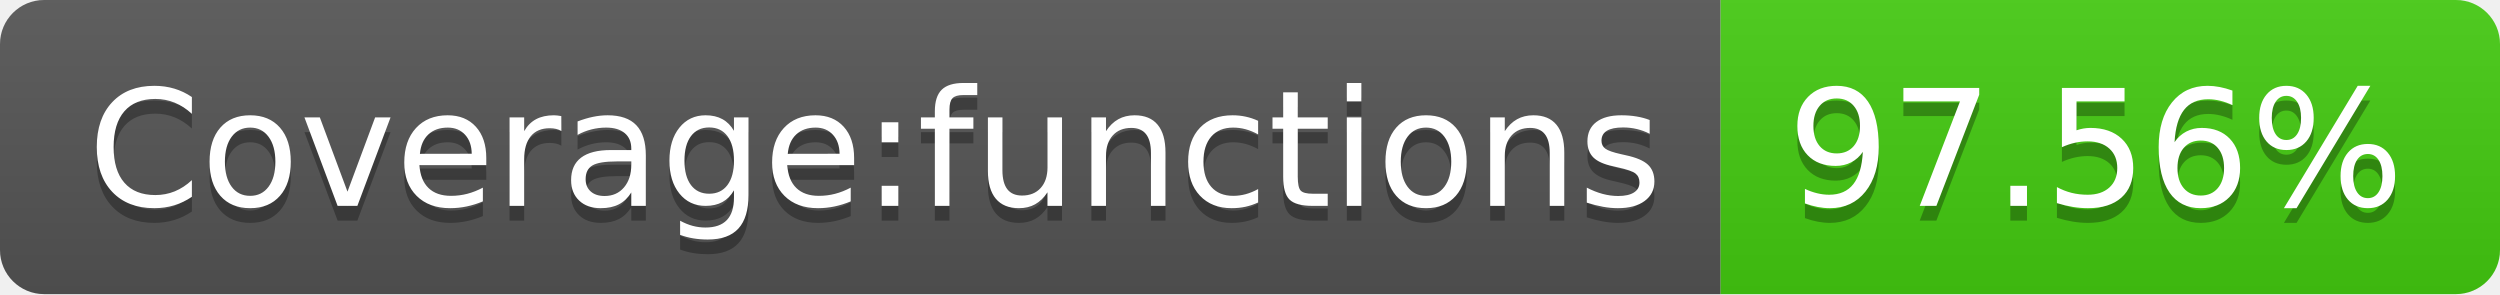
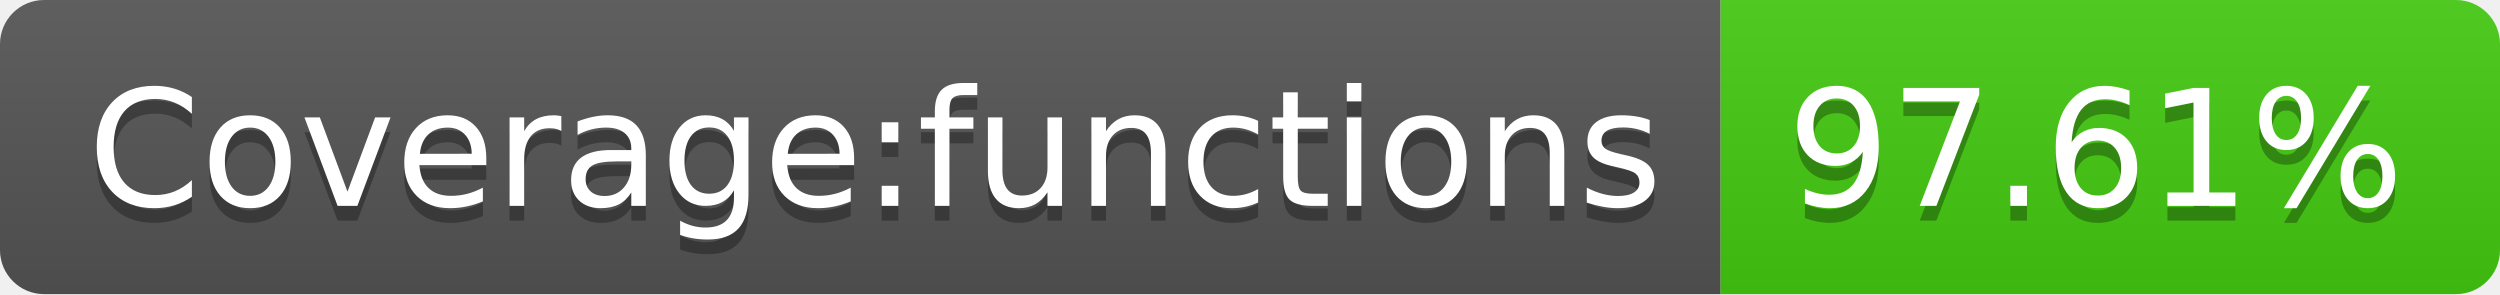
- <svg xmlns="http://www.w3.org/2000/svg" width="170" height="20" role="img" aria-label="Coverage:functions: 97.56%">
+ <svg xmlns="http://www.w3.org/2000/svg" width="170" height="20" role="img" aria-label="Coverage:functions: 97.61%">
  <linearGradient id="s" x2="0" y2="100%">
    <stop offset="0" stop-color="#bbb" stop-opacity=".1" />
    <stop offset="1" stop-opacity=".1" />
  </linearGradient>
  <clipPath id="r">
    <rect width="170" height="20" rx="3" fill="#fff" />
  </clipPath>
  <g clip-path="url(#r)">
    <rect width="117" height="20" fill="#555" />
    <rect x="117" width="53" height="20" fill="#4c1" />
    <rect width="170" height="20" fill="url(#s)" />
  </g>
  <g fill="#fff" text-anchor="middle" font-family="Verdana,Geneva,DejaVu Sans,sans-serif" text-rendering="geometricPrecision" font-size="110">
    <text aria-hidden="true" x="595" y="150" fill="#010101" fill-opacity=".3" transform="scale(.1)" textLength="1070">Coverage:functions</text>
    <text x="595" y="140" transform="scale(.1)" fill="#fff" textLength="1070">Coverage:functions</text>
-     <text aria-hidden="true" x="1425" y="150" fill="#010101" fill-opacity=".3" transform="scale(.1)" textLength="430">97.56%</text>
-     <text x="1425" y="140" transform="scale(.1)" fill="#fff" textLength="430">97.56%</text>
+     <text aria-hidden="true" x="1425" y="150" fill="#010101" fill-opacity=".3" transform="scale(.1)" textLength="430">97.61%</text>
+     <text x="1425" y="140" transform="scale(.1)" fill="#fff" textLength="430">97.61%</text>
  </g>
</svg>
